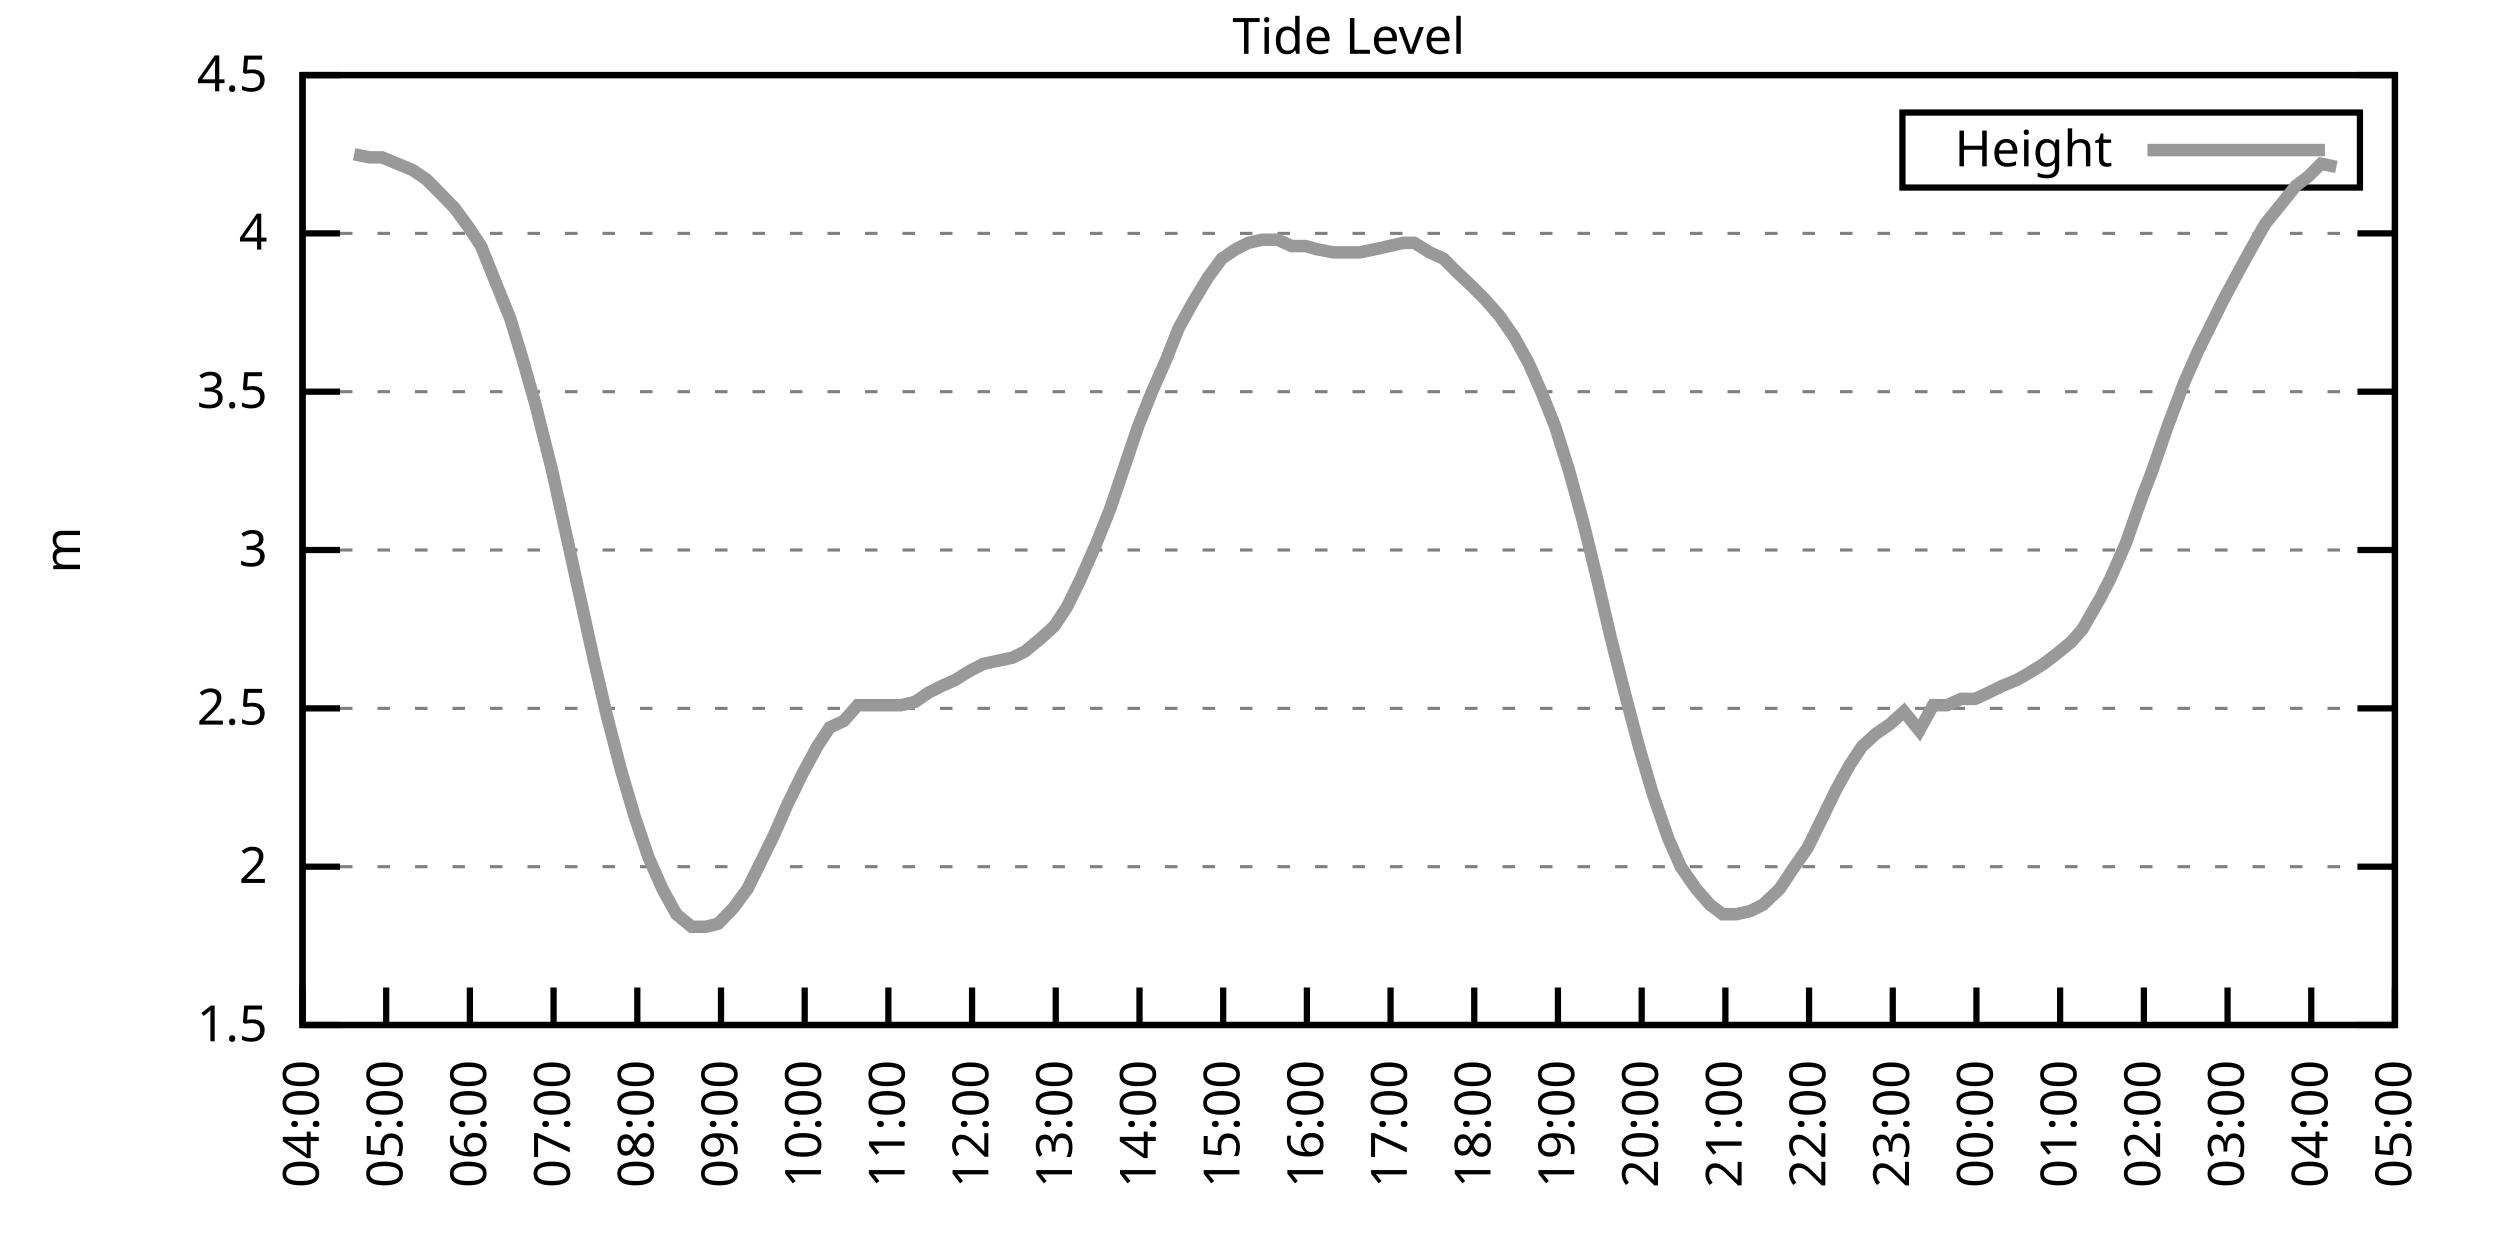
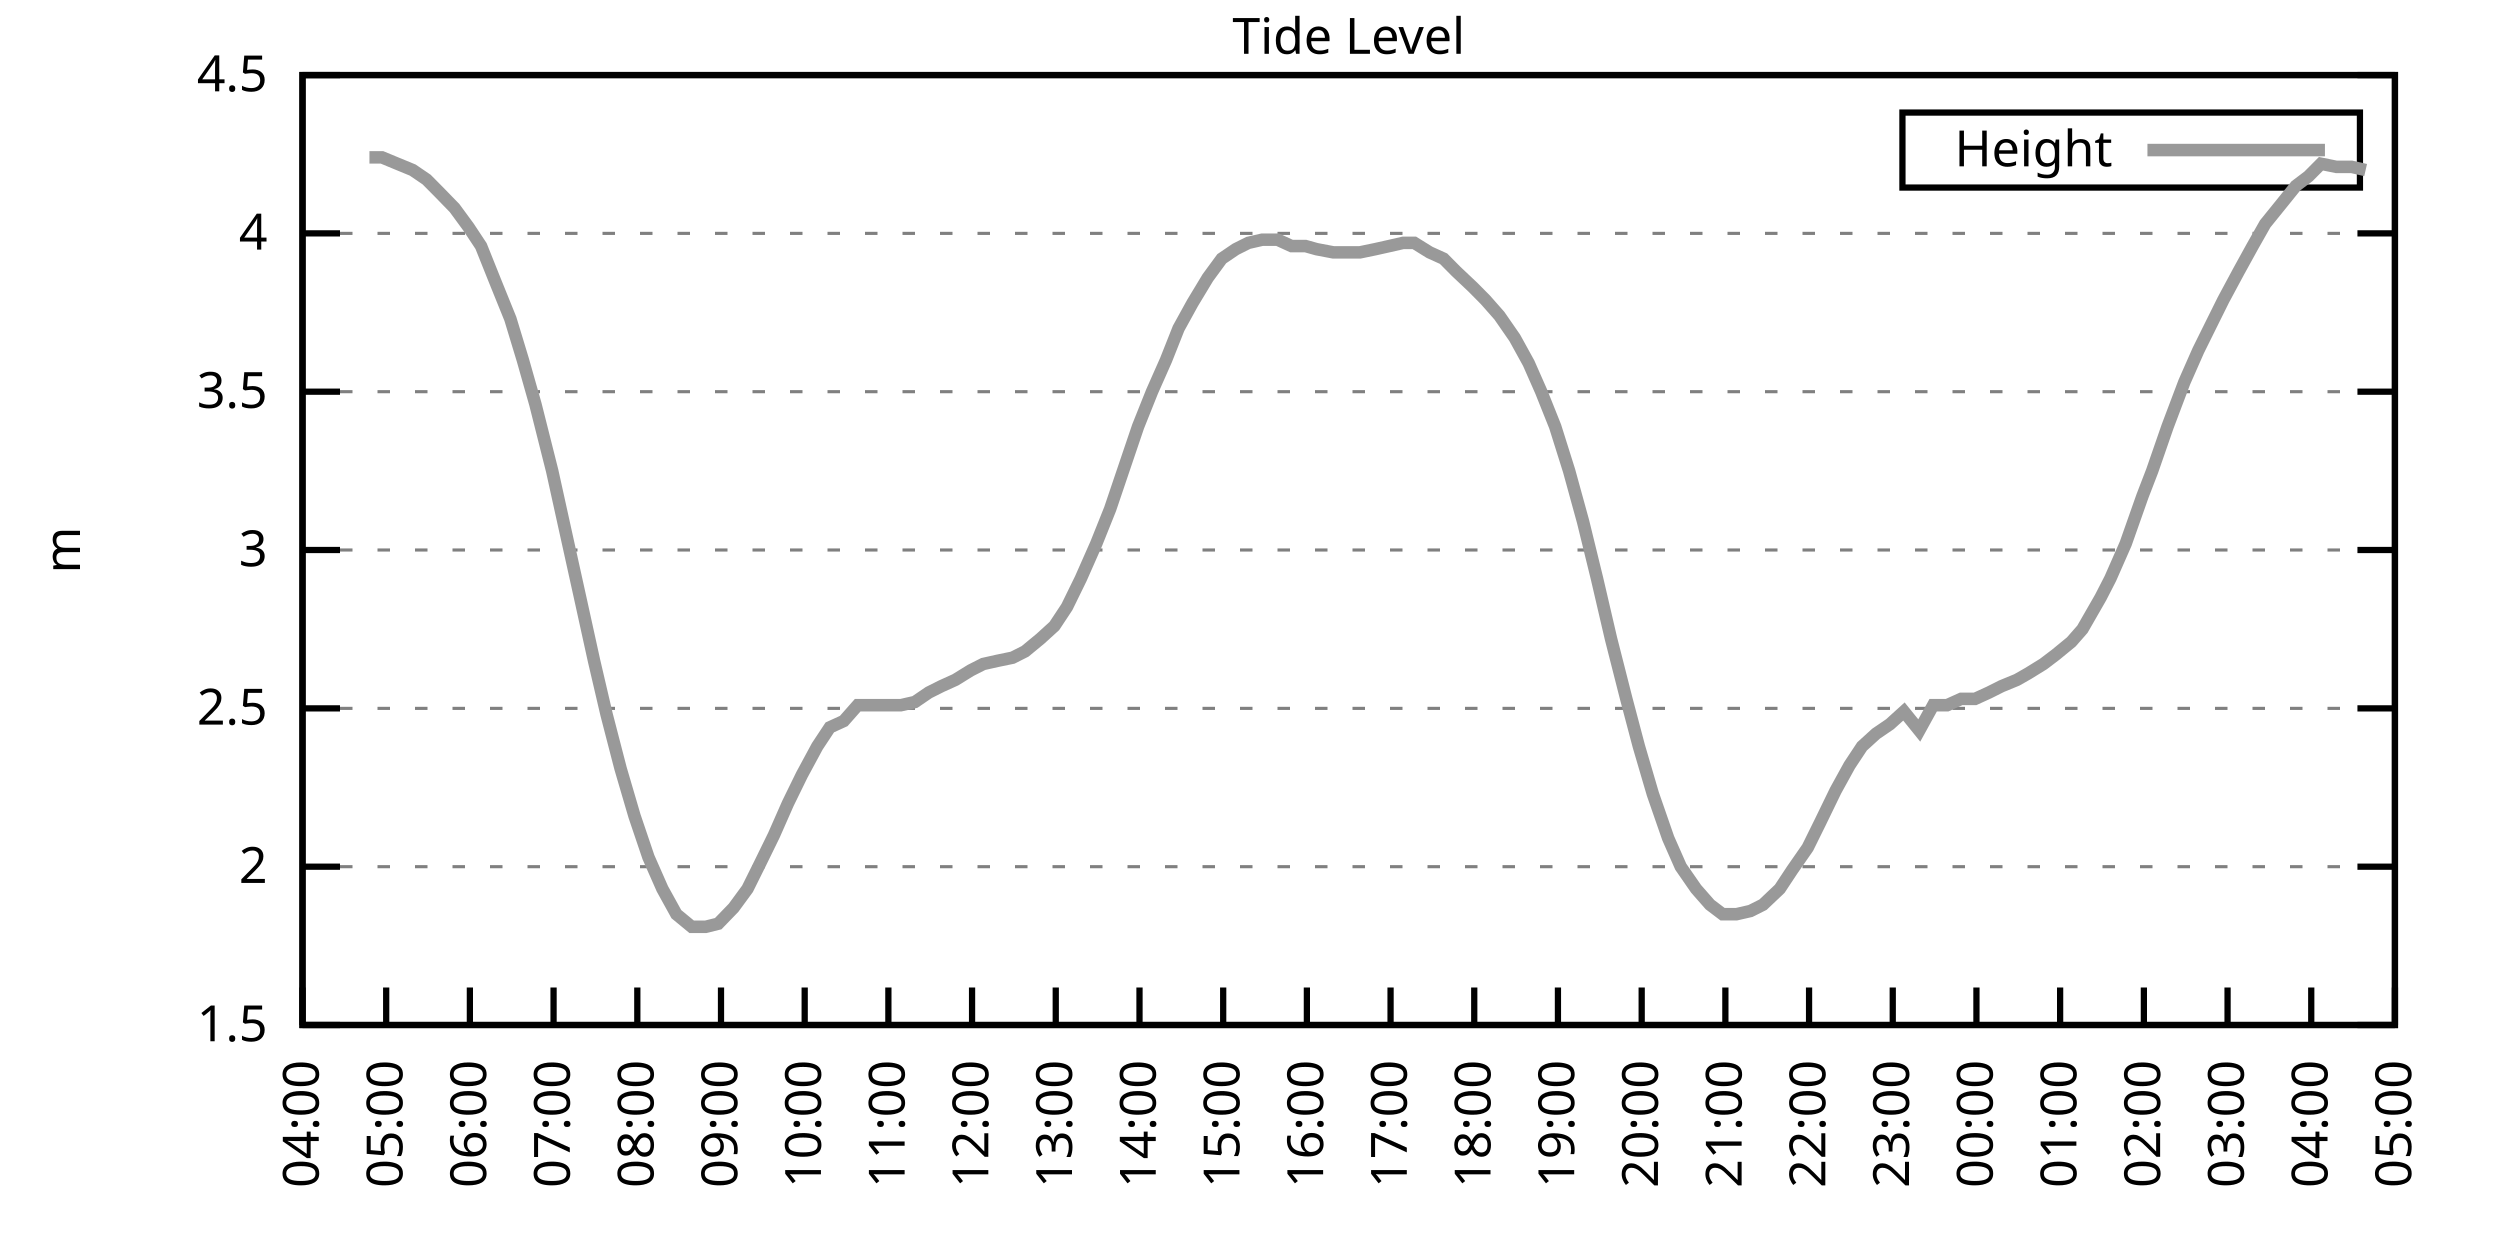
<svg xmlns="http://www.w3.org/2000/svg" xmlns:xlink="http://www.w3.org/1999/xlink" width="400" height="200" viewBox="0 0 400 200">
  <g id="gnuplot_canvas">
    <rect x="0" y="0" width="400" height="200" fill="none" />
    <defs>
      <circle id="gpDot" r="0.5" stroke-width="0.5" stroke="currentColor" />
      <path id="gpPt0" stroke-width="0.333" stroke="currentColor" d="M-1,0 h2 M0,-1 v2" />
      <path id="gpPt1" stroke-width="0.333" stroke="currentColor" d="M-1,-1 L1,1 M1,-1 L-1,1" />
      <path id="gpPt2" stroke-width="0.333" stroke="currentColor" d="M-1,0 L1,0 M0,-1 L0,1 M-1,-1 L1,1 M-1,1 L1,-1" />
      <rect id="gpPt3" stroke-width="0.333" stroke="currentColor" x="-1" y="-1" width="2" height="2" />
      <rect id="gpPt4" stroke-width="0.333" stroke="currentColor" fill="currentColor" x="-1" y="-1" width="2" height="2" />
      <circle id="gpPt5" stroke-width="0.333" stroke="currentColor" cx="0" cy="0" r="1" />
      <use xlink:href="#gpPt5" id="gpPt6" fill="currentColor" stroke="none" />
      <path id="gpPt7" stroke-width="0.333" stroke="currentColor" d="M0,-1.33 L-1.33,0.67 L1.33,0.67 z" />
      <use xlink:href="#gpPt7" id="gpPt8" fill="currentColor" stroke="none" />
      <use xlink:href="#gpPt7" id="gpPt9" stroke="currentColor" transform="rotate(180)" />
      <use xlink:href="#gpPt9" id="gpPt10" fill="currentColor" stroke="none" />
      <use xlink:href="#gpPt3" id="gpPt11" stroke="currentColor" transform="rotate(45)" />
      <use xlink:href="#gpPt11" id="gpPt12" fill="currentColor" stroke="none" />
      <path id="gpPt13" stroke-width="0.333" stroke="currentColor" d="M0,1.330 L1.265,0.411 L0.782,-1.067 L-0.782,-1.076 L-1.265,0.411 z" />
      <use xlink:href="#gpPt13" id="gpPt14" fill="currentColor" stroke="none" />
      <filter id="textbox" filterUnits="objectBoundingBox" x="0" y="0" height="1" width="1">
        <feFlood flood-color="white" flood-opacity="1" result="bgnd" />
        <feComposite in="SourceGraphic" in2="bgnd" operator="atop" />
      </filter>
      <filter id="greybox" filterUnits="objectBoundingBox" x="0" y="0" height="1" width="1">
        <feFlood flood-color="lightgrey" flood-opacity="1" result="grey" />
        <feComposite in="SourceGraphic" in2="grey" operator="atop" />
      </filter>
    </defs>
    <g fill="none" color="white" stroke="currentColor" stroke-width="1.00" stroke-linecap="butt" stroke-linejoin="miter">
</g>
    <g fill="none" color="black" stroke="currentColor" stroke-width="1.00" stroke-linecap="butt" stroke-linejoin="miter">
      <g stroke="none" shape-rendering="crispEdges">
        <polygon fill="rgb(255, 255, 255)" points="48.40,164.00 383.18,164.00 383.18,12.02 48.40,12.02 " />
      </g>
    </g>
    <g fill="none" color="black" stroke="currentColor" stroke-width="1.00" stroke-linecap="butt" stroke-linejoin="miter">
</g>
    <g fill="none" color="black" stroke="black" stroke-width="0.50" stroke-linecap="butt" stroke-linejoin="miter">
</g>
    <g fill="none" color="gray" stroke="currentColor" stroke-width="0.50" stroke-linecap="butt" stroke-linejoin="miter">
      <path stroke="gray" stroke-dasharray="2,4" class="gridline" d="M48.40,164.00 L383.19,164.00  " />
    </g>
    <g fill="none" color="gray" stroke="gray" stroke-width="1.00" stroke-linecap="butt" stroke-linejoin="miter">
</g>
    <g fill="none" color="black" stroke="currentColor" stroke-width="1.00" stroke-linecap="butt" stroke-linejoin="miter">
      <path stroke="black" d="M48.40,164.00 L54.40,164.00 M383.19,164.00 L377.19,164.00  " />
      <g transform="translate(42.80,166.60)" stroke="none" fill="black" font-family="Sans" font-size="8.00" text-anchor="end">
        <text>
          <tspan font-family="Sans"> 1.5</tspan>
        </text>
      </g>
    </g>
    <g fill="none" color="black" stroke="currentColor" stroke-width="1.00" stroke-linecap="butt" stroke-linejoin="miter">
</g>
    <g fill="none" color="black" stroke="black" stroke-width="0.50" stroke-linecap="butt" stroke-linejoin="miter">
</g>
    <g fill="none" color="gray" stroke="currentColor" stroke-width="0.50" stroke-linecap="butt" stroke-linejoin="miter">
      <path stroke="gray" stroke-dasharray="2,4" class="gridline" d="M48.40,138.67 L383.19,138.67  " />
    </g>
    <g fill="none" color="gray" stroke="gray" stroke-width="1.00" stroke-linecap="butt" stroke-linejoin="miter">
</g>
    <g fill="none" color="black" stroke="currentColor" stroke-width="1.00" stroke-linecap="butt" stroke-linejoin="miter">
      <path stroke="black" d="M48.40,138.67 L54.40,138.67 M383.19,138.67 L377.19,138.67  " />
      <g transform="translate(42.80,141.27)" stroke="none" fill="black" font-family="Sans" font-size="8.00" text-anchor="end">
        <text>
          <tspan font-family="Sans"> 2</tspan>
        </text>
      </g>
    </g>
    <g fill="none" color="black" stroke="currentColor" stroke-width="1.00" stroke-linecap="butt" stroke-linejoin="miter">
</g>
    <g fill="none" color="black" stroke="black" stroke-width="0.50" stroke-linecap="butt" stroke-linejoin="miter">
</g>
    <g fill="none" color="gray" stroke="currentColor" stroke-width="0.50" stroke-linecap="butt" stroke-linejoin="miter">
      <path stroke="gray" stroke-dasharray="2,4" class="gridline" d="M48.40,113.34 L383.19,113.34  " />
    </g>
    <g fill="none" color="gray" stroke="gray" stroke-width="1.00" stroke-linecap="butt" stroke-linejoin="miter">
</g>
    <g fill="none" color="black" stroke="currentColor" stroke-width="1.00" stroke-linecap="butt" stroke-linejoin="miter">
      <path stroke="black" d="M48.40,113.34 L54.40,113.34 M383.19,113.34 L377.19,113.34  " />
      <g transform="translate(42.80,115.94)" stroke="none" fill="black" font-family="Sans" font-size="8.00" text-anchor="end">
        <text>
          <tspan font-family="Sans"> 2.5</tspan>
        </text>
      </g>
    </g>
    <g fill="none" color="black" stroke="currentColor" stroke-width="1.00" stroke-linecap="butt" stroke-linejoin="miter">
</g>
    <g fill="none" color="black" stroke="black" stroke-width="0.50" stroke-linecap="butt" stroke-linejoin="miter">
</g>
    <g fill="none" color="gray" stroke="currentColor" stroke-width="0.50" stroke-linecap="butt" stroke-linejoin="miter">
      <path stroke="gray" stroke-dasharray="2,4" class="gridline" d="M48.40,88.00 L383.19,88.00  " />
    </g>
    <g fill="none" color="gray" stroke="gray" stroke-width="1.00" stroke-linecap="butt" stroke-linejoin="miter">
</g>
    <g fill="none" color="black" stroke="currentColor" stroke-width="1.00" stroke-linecap="butt" stroke-linejoin="miter">
      <path stroke="black" d="M48.40,88.00 L54.40,88.00 M383.19,88.00 L377.19,88.00  " />
      <g transform="translate(42.80,90.60)" stroke="none" fill="black" font-family="Sans" font-size="8.00" text-anchor="end">
        <text>
          <tspan font-family="Sans"> 3</tspan>
        </text>
      </g>
    </g>
    <g fill="none" color="black" stroke="currentColor" stroke-width="1.00" stroke-linecap="butt" stroke-linejoin="miter">
</g>
    <g fill="none" color="black" stroke="black" stroke-width="0.50" stroke-linecap="butt" stroke-linejoin="miter">
</g>
    <g fill="none" color="gray" stroke="currentColor" stroke-width="0.50" stroke-linecap="butt" stroke-linejoin="miter">
      <path stroke="gray" stroke-dasharray="2,4" class="gridline" d="M48.40,62.67 L383.19,62.67  " />
    </g>
    <g fill="none" color="gray" stroke="gray" stroke-width="1.00" stroke-linecap="butt" stroke-linejoin="miter">
</g>
    <g fill="none" color="black" stroke="currentColor" stroke-width="1.00" stroke-linecap="butt" stroke-linejoin="miter">
      <path stroke="black" d="M48.40,62.67 L54.40,62.67 M383.19,62.67 L377.19,62.67  " />
      <g transform="translate(42.80,65.27)" stroke="none" fill="black" font-family="Sans" font-size="8.00" text-anchor="end">
        <text>
          <tspan font-family="Sans"> 3.5</tspan>
        </text>
      </g>
    </g>
    <g fill="none" color="black" stroke="currentColor" stroke-width="1.00" stroke-linecap="butt" stroke-linejoin="miter">
</g>
    <g fill="none" color="black" stroke="black" stroke-width="0.50" stroke-linecap="butt" stroke-linejoin="miter">
</g>
    <g fill="none" color="gray" stroke="currentColor" stroke-width="0.50" stroke-linecap="butt" stroke-linejoin="miter">
      <path stroke="gray" stroke-dasharray="2,4" class="gridline" d="M48.40,37.34 L383.19,37.34  " />
    </g>
    <g fill="none" color="gray" stroke="gray" stroke-width="1.00" stroke-linecap="butt" stroke-linejoin="miter">
</g>
    <g fill="none" color="black" stroke="currentColor" stroke-width="1.00" stroke-linecap="butt" stroke-linejoin="miter">
      <path stroke="black" d="M48.40,37.34 L54.40,37.34 M383.19,37.34 L377.19,37.34  " />
      <g transform="translate(42.80,39.94)" stroke="none" fill="black" font-family="Sans" font-size="8.00" text-anchor="end">
        <text>
          <tspan font-family="Sans"> 4</tspan>
        </text>
      </g>
    </g>
    <g fill="none" color="black" stroke="currentColor" stroke-width="1.00" stroke-linecap="butt" stroke-linejoin="miter">
</g>
    <g fill="none" color="black" stroke="black" stroke-width="0.50" stroke-linecap="butt" stroke-linejoin="miter">
</g>
    <g fill="none" color="gray" stroke="currentColor" stroke-width="0.50" stroke-linecap="butt" stroke-linejoin="miter">
      <path stroke="gray" stroke-dasharray="2,4" class="gridline" d="M48.40,12.01 L383.19,12.01  " />
    </g>
    <g fill="none" color="gray" stroke="gray" stroke-width="1.00" stroke-linecap="butt" stroke-linejoin="miter">
</g>
    <g fill="none" color="black" stroke="currentColor" stroke-width="1.00" stroke-linecap="butt" stroke-linejoin="miter">
      <path stroke="black" d="M48.40,12.01 L54.40,12.01 M383.19,12.01 L377.19,12.01  " />
      <g transform="translate(42.80,14.61)" stroke="none" fill="black" font-family="Sans" font-size="8.00" text-anchor="end">
        <text>
          <tspan font-family="Sans"> 4.5</tspan>
        </text>
      </g>
    </g>
    <g fill="none" color="black" stroke="currentColor" stroke-width="1.00" stroke-linecap="butt" stroke-linejoin="miter">
      <path stroke="black" d="M48.40,164.00 L48.40,158.00  " />
      <g transform="translate(51.00,169.60) rotate(270.00)" stroke="none" fill="black" font-family="Sans" font-size="8.00" text-anchor="end">
        <text>
          <tspan font-family="Sans">04:00</tspan>
        </text>
      </g>
    </g>
    <g fill="none" color="black" stroke="currentColor" stroke-width="1.00" stroke-linecap="butt" stroke-linejoin="miter">
      <path stroke="black" d="M61.79,164.00 L61.79,158.00  " />
      <g transform="translate(64.39,169.60) rotate(270.00)" stroke="none" fill="black" font-family="Sans" font-size="8.00" text-anchor="end">
        <text>
          <tspan font-family="Sans">05:00</tspan>
        </text>
      </g>
    </g>
    <g fill="none" color="black" stroke="currentColor" stroke-width="1.00" stroke-linecap="butt" stroke-linejoin="miter">
      <path stroke="black" d="M75.18,164.00 L75.18,158.00  " />
      <g transform="translate(77.78,169.60) rotate(270.00)" stroke="none" fill="black" font-family="Sans" font-size="8.00" text-anchor="end">
        <text>
          <tspan font-family="Sans">06:00</tspan>
        </text>
      </g>
    </g>
    <g fill="none" color="black" stroke="currentColor" stroke-width="1.00" stroke-linecap="butt" stroke-linejoin="miter">
      <path stroke="black" d="M88.57,164.00 L88.57,158.00  " />
      <g transform="translate(91.17,169.60) rotate(270.00)" stroke="none" fill="black" font-family="Sans" font-size="8.00" text-anchor="end">
        <text>
          <tspan font-family="Sans">07:00</tspan>
        </text>
      </g>
    </g>
    <g fill="none" color="black" stroke="currentColor" stroke-width="1.00" stroke-linecap="butt" stroke-linejoin="miter">
      <path stroke="black" d="M101.97,164.00 L101.97,158.00  " />
      <g transform="translate(104.57,169.60) rotate(270.00)" stroke="none" fill="black" font-family="Sans" font-size="8.00" text-anchor="end">
        <text>
          <tspan font-family="Sans">08:00</tspan>
        </text>
      </g>
    </g>
    <g fill="none" color="black" stroke="currentColor" stroke-width="1.00" stroke-linecap="butt" stroke-linejoin="miter">
      <path stroke="black" d="M115.36,164.00 L115.36,158.00  " />
      <g transform="translate(117.96,169.60) rotate(270.00)" stroke="none" fill="black" font-family="Sans" font-size="8.00" text-anchor="end">
        <text>
          <tspan font-family="Sans">09:00</tspan>
        </text>
      </g>
    </g>
    <g fill="none" color="black" stroke="currentColor" stroke-width="1.00" stroke-linecap="butt" stroke-linejoin="miter">
      <path stroke="black" d="M128.75,164.00 L128.75,158.00  " />
      <g transform="translate(131.35,169.60) rotate(270.00)" stroke="none" fill="black" font-family="Sans" font-size="8.00" text-anchor="end">
        <text>
          <tspan font-family="Sans">10:00</tspan>
        </text>
      </g>
    </g>
    <g fill="none" color="black" stroke="currentColor" stroke-width="1.00" stroke-linecap="butt" stroke-linejoin="miter">
      <path stroke="black" d="M142.14,164.00 L142.14,158.00  " />
      <g transform="translate(144.74,169.60) rotate(270.00)" stroke="none" fill="black" font-family="Sans" font-size="8.00" text-anchor="end">
        <text>
          <tspan font-family="Sans">11:00</tspan>
        </text>
      </g>
    </g>
    <g fill="none" color="black" stroke="currentColor" stroke-width="1.00" stroke-linecap="butt" stroke-linejoin="miter">
      <path stroke="black" d="M155.53,164.00 L155.53,158.00  " />
      <g transform="translate(158.13,169.60) rotate(270.00)" stroke="none" fill="black" font-family="Sans" font-size="8.00" text-anchor="end">
        <text>
          <tspan font-family="Sans">12:00</tspan>
        </text>
      </g>
    </g>
    <g fill="none" color="black" stroke="currentColor" stroke-width="1.00" stroke-linecap="butt" stroke-linejoin="miter">
      <path stroke="black" d="M168.92,164.00 L168.92,158.00  " />
      <g transform="translate(171.52,169.60) rotate(270.00)" stroke="none" fill="black" font-family="Sans" font-size="8.00" text-anchor="end">
        <text>
          <tspan font-family="Sans">13:00</tspan>
        </text>
      </g>
    </g>
    <g fill="none" color="black" stroke="currentColor" stroke-width="1.00" stroke-linecap="butt" stroke-linejoin="miter">
      <path stroke="black" d="M182.32,164.00 L182.32,158.00  " />
      <g transform="translate(184.92,169.60) rotate(270.00)" stroke="none" fill="black" font-family="Sans" font-size="8.00" text-anchor="end">
        <text>
          <tspan font-family="Sans">14:00</tspan>
        </text>
      </g>
    </g>
    <g fill="none" color="black" stroke="currentColor" stroke-width="1.00" stroke-linecap="butt" stroke-linejoin="miter">
      <path stroke="black" d="M195.71,164.00 L195.71,158.00  " />
      <g transform="translate(198.31,169.60) rotate(270.00)" stroke="none" fill="black" font-family="Sans" font-size="8.00" text-anchor="end">
        <text>
          <tspan font-family="Sans">15:00</tspan>
        </text>
      </g>
    </g>
    <g fill="none" color="black" stroke="currentColor" stroke-width="1.00" stroke-linecap="butt" stroke-linejoin="miter">
      <path stroke="black" d="M209.10,164.00 L209.10,158.00  " />
      <g transform="translate(211.70,169.60) rotate(270.00)" stroke="none" fill="black" font-family="Sans" font-size="8.00" text-anchor="end">
        <text>
          <tspan font-family="Sans">16:00</tspan>
        </text>
      </g>
    </g>
    <g fill="none" color="black" stroke="currentColor" stroke-width="1.00" stroke-linecap="butt" stroke-linejoin="miter">
      <path stroke="black" d="M222.49,164.00 L222.49,158.00  " />
      <g transform="translate(225.09,169.60) rotate(270.00)" stroke="none" fill="black" font-family="Sans" font-size="8.00" text-anchor="end">
        <text>
          <tspan font-family="Sans">17:00</tspan>
        </text>
      </g>
    </g>
    <g fill="none" color="black" stroke="currentColor" stroke-width="1.00" stroke-linecap="butt" stroke-linejoin="miter">
      <path stroke="black" d="M235.88,164.00 L235.88,158.00  " />
      <g transform="translate(238.48,169.60) rotate(270.00)" stroke="none" fill="black" font-family="Sans" font-size="8.00" text-anchor="end">
        <text>
          <tspan font-family="Sans">18:00</tspan>
        </text>
      </g>
    </g>
    <g fill="none" color="black" stroke="currentColor" stroke-width="1.00" stroke-linecap="butt" stroke-linejoin="miter">
      <path stroke="black" d="M249.27,164.00 L249.27,158.00  " />
      <g transform="translate(251.87,169.60) rotate(270.00)" stroke="none" fill="black" font-family="Sans" font-size="8.00" text-anchor="end">
        <text>
          <tspan font-family="Sans">19:00</tspan>
        </text>
      </g>
    </g>
    <g fill="none" color="black" stroke="currentColor" stroke-width="1.00" stroke-linecap="butt" stroke-linejoin="miter">
      <path stroke="black" d="M262.67,164.00 L262.67,158.00  " />
      <g transform="translate(265.27,169.60) rotate(270.00)" stroke="none" fill="black" font-family="Sans" font-size="8.00" text-anchor="end">
        <text>
          <tspan font-family="Sans">20:00</tspan>
        </text>
      </g>
    </g>
    <g fill="none" color="black" stroke="currentColor" stroke-width="1.00" stroke-linecap="butt" stroke-linejoin="miter">
      <path stroke="black" d="M276.06,164.00 L276.06,158.00  " />
      <g transform="translate(278.66,169.60) rotate(270.00)" stroke="none" fill="black" font-family="Sans" font-size="8.00" text-anchor="end">
        <text>
          <tspan font-family="Sans">21:00</tspan>
        </text>
      </g>
    </g>
    <g fill="none" color="black" stroke="currentColor" stroke-width="1.00" stroke-linecap="butt" stroke-linejoin="miter">
      <path stroke="black" d="M289.45,164.00 L289.45,158.00  " />
      <g transform="translate(292.05,169.60) rotate(270.00)" stroke="none" fill="black" font-family="Sans" font-size="8.00" text-anchor="end">
        <text>
          <tspan font-family="Sans">22:00</tspan>
        </text>
      </g>
    </g>
    <g fill="none" color="black" stroke="currentColor" stroke-width="1.00" stroke-linecap="butt" stroke-linejoin="miter">
      <path stroke="black" d="M302.84,164.00 L302.84,158.00  " />
      <g transform="translate(305.44,169.60) rotate(270.00)" stroke="none" fill="black" font-family="Sans" font-size="8.00" text-anchor="end">
        <text>
          <tspan font-family="Sans">23:00</tspan>
        </text>
      </g>
    </g>
    <g fill="none" color="black" stroke="currentColor" stroke-width="1.00" stroke-linecap="butt" stroke-linejoin="miter">
      <path stroke="black" d="M316.23,164.00 L316.23,158.00  " />
      <g transform="translate(318.83,169.60) rotate(270.00)" stroke="none" fill="black" font-family="Sans" font-size="8.00" text-anchor="end">
        <text>
          <tspan font-family="Sans">00:00</tspan>
        </text>
      </g>
    </g>
    <g fill="none" color="black" stroke="currentColor" stroke-width="1.00" stroke-linecap="butt" stroke-linejoin="miter">
      <path stroke="black" d="M329.62,164.00 L329.62,158.00  " />
      <g transform="translate(332.22,169.60) rotate(270.00)" stroke="none" fill="black" font-family="Sans" font-size="8.00" text-anchor="end">
        <text>
          <tspan font-family="Sans">01:00</tspan>
        </text>
      </g>
    </g>
    <g fill="none" color="black" stroke="currentColor" stroke-width="1.00" stroke-linecap="butt" stroke-linejoin="miter">
      <path stroke="black" d="M343.02,164.00 L343.02,158.00  " />
      <g transform="translate(345.62,169.60) rotate(270.00)" stroke="none" fill="black" font-family="Sans" font-size="8.00" text-anchor="end">
        <text>
          <tspan font-family="Sans">02:00</tspan>
        </text>
      </g>
    </g>
    <g fill="none" color="black" stroke="currentColor" stroke-width="1.00" stroke-linecap="butt" stroke-linejoin="miter">
      <path stroke="black" d="M356.41,164.00 L356.41,158.00  " />
      <g transform="translate(359.01,169.60) rotate(270.00)" stroke="none" fill="black" font-family="Sans" font-size="8.00" text-anchor="end">
        <text>
          <tspan font-family="Sans">03:00</tspan>
        </text>
      </g>
    </g>
    <g fill="none" color="black" stroke="currentColor" stroke-width="1.00" stroke-linecap="butt" stroke-linejoin="miter">
      <path stroke="black" d="M369.80,164.00 L369.80,158.00  " />
      <g transform="translate(372.40,169.60) rotate(270.00)" stroke="none" fill="black" font-family="Sans" font-size="8.00" text-anchor="end">
        <text>
          <tspan font-family="Sans">04:00</tspan>
        </text>
      </g>
    </g>
    <g fill="none" color="black" stroke="currentColor" stroke-width="1.00" stroke-linecap="butt" stroke-linejoin="miter">
      <path stroke="black" d="M383.19,164.00 L383.19,158.00  " />
      <g transform="translate(385.79,169.60) rotate(270.00)" stroke="none" fill="black" font-family="Sans" font-size="8.00" text-anchor="end">
        <text>
          <tspan font-family="Sans">05:00</tspan>
        </text>
      </g>
    </g>
    <g fill="none" color="black" stroke="currentColor" stroke-width="1.00" stroke-linecap="butt" stroke-linejoin="miter">
</g>
    <g fill="none" color="black" stroke="currentColor" stroke-width="1.00" stroke-linecap="butt" stroke-linejoin="miter">
      <path stroke="black" d="M48.40,12.01 L48.40,164.00 L383.19,164.00 L383.19,12.01 L48.40,12.01 Z  " />
    </g>
    <g fill="none" color="black" stroke="currentColor" stroke-width="1.00" stroke-linecap="butt" stroke-linejoin="miter">
</g>
    <g fill="none" color="black" stroke="currentColor" stroke-width="1.00" stroke-linecap="butt" stroke-linejoin="miter">
      <path stroke="black" d="M304.39,30.01 L304.39,18.01 L377.59,18.01 L377.59,30.01 L304.39,30.01 Z  " />
    </g>
    <g id="Tide_level_plot_1">
      <g fill="none" color="white" stroke="black" stroke-width="2.00" stroke-linecap="butt" stroke-linejoin="miter">
</g>
      <g fill="none" color="black" stroke="currentColor" stroke-width="2.00" stroke-linecap="butt" stroke-linejoin="miter">
        <g transform="translate(337.99,26.61)" stroke="none" fill="black" font-family="Sans" font-size="8.00" text-anchor="end">
          <text>
            <tspan font-family="Sans">Height</tspan>
          </text>
        </g>
      </g>
      <g fill="none" color="black" stroke="currentColor" stroke-width="2.00" stroke-linecap="butt" stroke-linejoin="miter">
-         <path stroke="rgb(153, 153, 153)" d="M343.59,24.01 L371.99,24.01 M56.66,24.68 L59.11,25.18 L61.12,25.18 L63.58,26.20 L66.03,27.21 L68.26,28.73   L70.27,30.76 L72.73,33.29 L74.96,36.33 L76.97,39.37 L79.20,44.94 L81.66,51.02 L83.66,57.61 L85.67,64.70   L88.35,75.34 L90.36,84.46 L92.82,95.60 L95.05,105.74 L97.06,114.35 L99.29,122.96 L101.52,130.56 L103.75,137.15   L105.98,142.21 L108.22,146.27 L110.67,148.29 L112.90,148.29 L114.91,147.79 L117.37,145.25 L119.60,142.21 L121.61,138.16   L123.84,133.60 L126.07,128.54 L128.30,123.98 L130.76,119.42 L132.77,116.38 L135.00,115.36 L137.23,112.83 L139.46,112.83   L141.69,112.83 L144.15,112.83 L146.38,112.32 L148.61,110.80 L150.62,109.79 L152.85,108.78 L155.31,107.26 L157.32,106.24   L159.55,105.74 L162.01,105.23 L164.01,104.22 L166.47,102.19 L168.70,100.16 L170.71,97.12 L172.94,92.56 L175.40,86.99   L177.63,81.42 L179.86,74.83 L182.09,68.25 L184.32,62.67 L186.56,57.61 L188.57,52.54 L190.80,48.49 L193.25,44.43   L195.48,41.39 L197.72,39.87 L199.73,38.86 L201.96,38.35 L204.41,38.35 L206.64,39.37 L208.88,39.37 L210.66,39.87   L213.34,40.38 L215.35,40.38 L217.58,40.38 L220.04,39.87 L222.27,39.37 L224.50,38.86 L226.29,38.86 L228.74,40.38   L230.97,41.39 L232.98,43.42 L235.66,45.95 L237.67,47.98 L239.90,50.51 L242.36,54.06 L244.59,58.11 L246.60,62.67   L248.83,68.25 L251.06,75.34 L253.29,83.45 L255.52,92.56 L257.76,102.19 L260.21,111.82 L262.22,119.42 L264.45,127.02   L266.91,134.11 L268.92,138.67 L271.37,142.21 L273.60,144.75 L275.61,146.27 L277.84,146.27 L280.07,145.76 L282.08,144.75   L284.76,142.21 L286.77,139.17 L289.23,135.63 L291.23,131.58 L293.69,126.51 L295.92,122.46 L297.93,119.42 L300.16,117.39   L302.39,115.87 L304.63,113.84 L307.08,116.88 L309.31,112.83 L311.54,112.83 L313.78,111.82 L316.01,111.82 L318.24,110.80   L320.25,109.79 L322.70,108.78 L324.49,107.76 L326.95,106.24 L328.95,104.72 L331.41,102.70 L333.19,100.67 L336.10,95.60   L337.66,92.56 L340.11,86.99 L342.79,79.39 L344.35,75.34 L346.81,68.25 L349.49,61.15 L351.72,56.09 L353.73,52.03   L355.74,47.98 L358.19,43.42 L360.42,39.37 L362.43,35.82 L364.89,32.78 L367.34,29.74 L369.35,28.22 L371.36,26.20   L373.82,26.70  " />
+         <path stroke="rgb(153, 153, 153)" d="M343.59,24.01 L371.99,24.01 M59.11,25.18 L61.12,25.18 L63.58,26.20 L66.03,27.21 L68.26,28.73 L70.27,30.76   L72.73,33.29 L74.96,36.33 L76.97,39.37 L79.20,44.94 L81.66,51.02 L83.66,57.61 L85.67,64.70 L88.35,75.34   L90.36,84.46 L92.82,95.60 L95.05,105.74 L97.06,114.35 L99.29,122.96 L101.52,130.56 L103.75,137.15 L105.98,142.21   L108.22,146.27 L110.67,148.29 L112.90,148.29 L114.91,147.79 L117.37,145.25 L119.60,142.21 L121.61,138.16 L123.84,133.60   L126.07,128.54 L128.30,123.98 L130.76,119.42 L132.77,116.38 L135.00,115.36 L137.23,112.83 L139.46,112.83 L141.69,112.83   L144.15,112.83 L146.38,112.32 L148.61,110.80 L150.62,109.79 L152.85,108.78 L155.31,107.26 L157.32,106.24 L159.55,105.74   L162.01,105.23 L164.01,104.22 L166.47,102.19 L168.70,100.16 L170.71,97.12 L172.94,92.56 L175.40,86.99 L177.63,81.42   L179.86,74.83 L182.09,68.25 L184.32,62.67 L186.56,57.61 L188.57,52.54 L190.80,48.49 L193.25,44.43 L195.48,41.39   L197.72,39.87 L199.73,38.86 L201.96,38.35 L204.41,38.35 L206.64,39.37 L208.88,39.37 L210.66,39.87 L213.34,40.38   L215.35,40.38 L217.58,40.38 L220.04,39.87 L222.27,39.37 L224.50,38.86 L226.29,38.86 L228.74,40.38 L230.97,41.39   L232.98,43.42 L235.66,45.95 L237.67,47.98 L239.90,50.51 L242.36,54.06 L244.59,58.11 L246.60,62.67 L248.83,68.25   L251.06,75.34 L253.29,83.45 L255.52,92.56 L257.76,102.19 L260.21,111.82 L262.22,119.42 L264.45,127.02 L266.91,134.11   L268.92,138.67 L271.37,142.21 L273.60,144.75 L275.61,146.27 L277.84,146.27 L280.07,145.76 L282.08,144.75 L284.76,142.21   L286.77,139.17 L289.23,135.63 L291.23,131.58 L293.69,126.51 L295.92,122.46 L297.93,119.42 L300.16,117.39 L302.39,115.87   L304.63,113.84 L307.08,116.88 L309.31,112.83 L311.54,112.83 L313.78,111.82 L316.01,111.82 L318.24,110.80 L320.25,109.79   L322.70,108.78 L324.49,107.76 L326.95,106.24 L328.95,104.72 L331.41,102.70 L333.19,100.67 L336.10,95.60 L337.66,92.56   L340.11,86.99 L342.79,79.39 L344.35,75.34 L346.81,68.25 L349.49,61.15 L351.72,56.09 L353.73,52.03 L355.74,47.98   L358.19,43.42 L360.42,39.37 L362.43,35.82 L364.89,32.78 L367.34,29.74 L369.35,28.22 L371.36,26.20 L373.82,26.70   L376.27,26.70 L378.50,27.21  " />
      </g>
    </g>
    <g fill="none" color="black" stroke="currentColor" stroke-width="2.00" stroke-linecap="butt" stroke-linejoin="miter">
</g>
    <g fill="none" color="black" stroke="black" stroke-width="1.00" stroke-linecap="butt" stroke-linejoin="miter">
</g>
    <g fill="none" color="black" stroke="currentColor" stroke-width="1.00" stroke-linecap="butt" stroke-linejoin="miter">
      <path stroke="black" d="M48.40,12.01 L48.40,164.00 L383.19,164.00 L383.19,12.01 L48.40,12.01 Z  " />
      <g transform="translate(12.80,88.01) rotate(270.00)" stroke="none" fill="black" font-family="Sans" font-size="8.00" text-anchor="middle">
        <text>
          <tspan font-family="Sans">m</tspan>
        </text>
      </g>
    </g>
    <g fill="none" color="black" stroke="currentColor" stroke-width="1.00" stroke-linecap="butt" stroke-linejoin="miter">
</g>
    <g fill="none" color="black" stroke="currentColor" stroke-width="1.00" stroke-linecap="butt" stroke-linejoin="miter">
      <g transform="translate(215.79,8.61)" stroke="none" fill="black" font-family="Sans" font-size="8.00" text-anchor="middle">
        <text>
          <tspan font-family="Sans">Tide Level</tspan>
        </text>
      </g>
    </g>
    <g fill="none" color="black" stroke="currentColor" stroke-width="1.00" stroke-linecap="butt" stroke-linejoin="miter">
</g>
  </g>
</svg>
